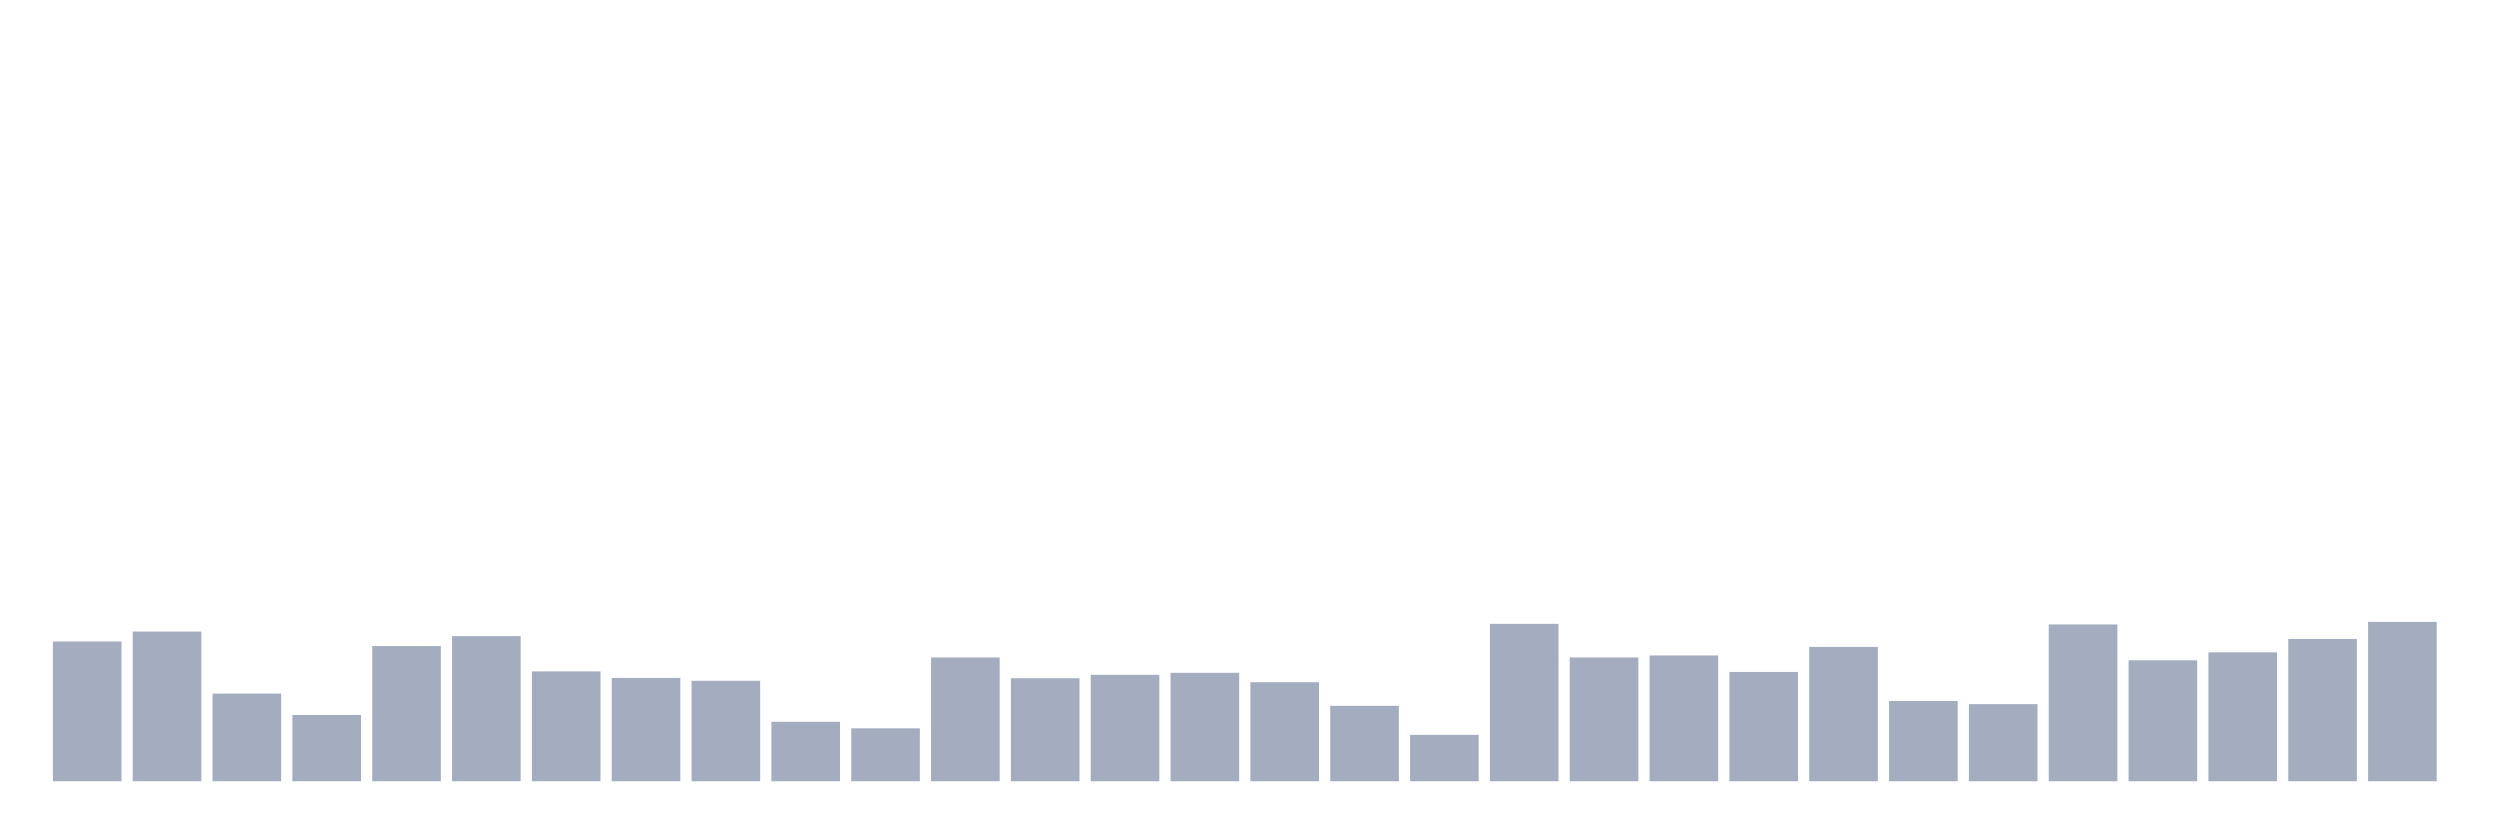
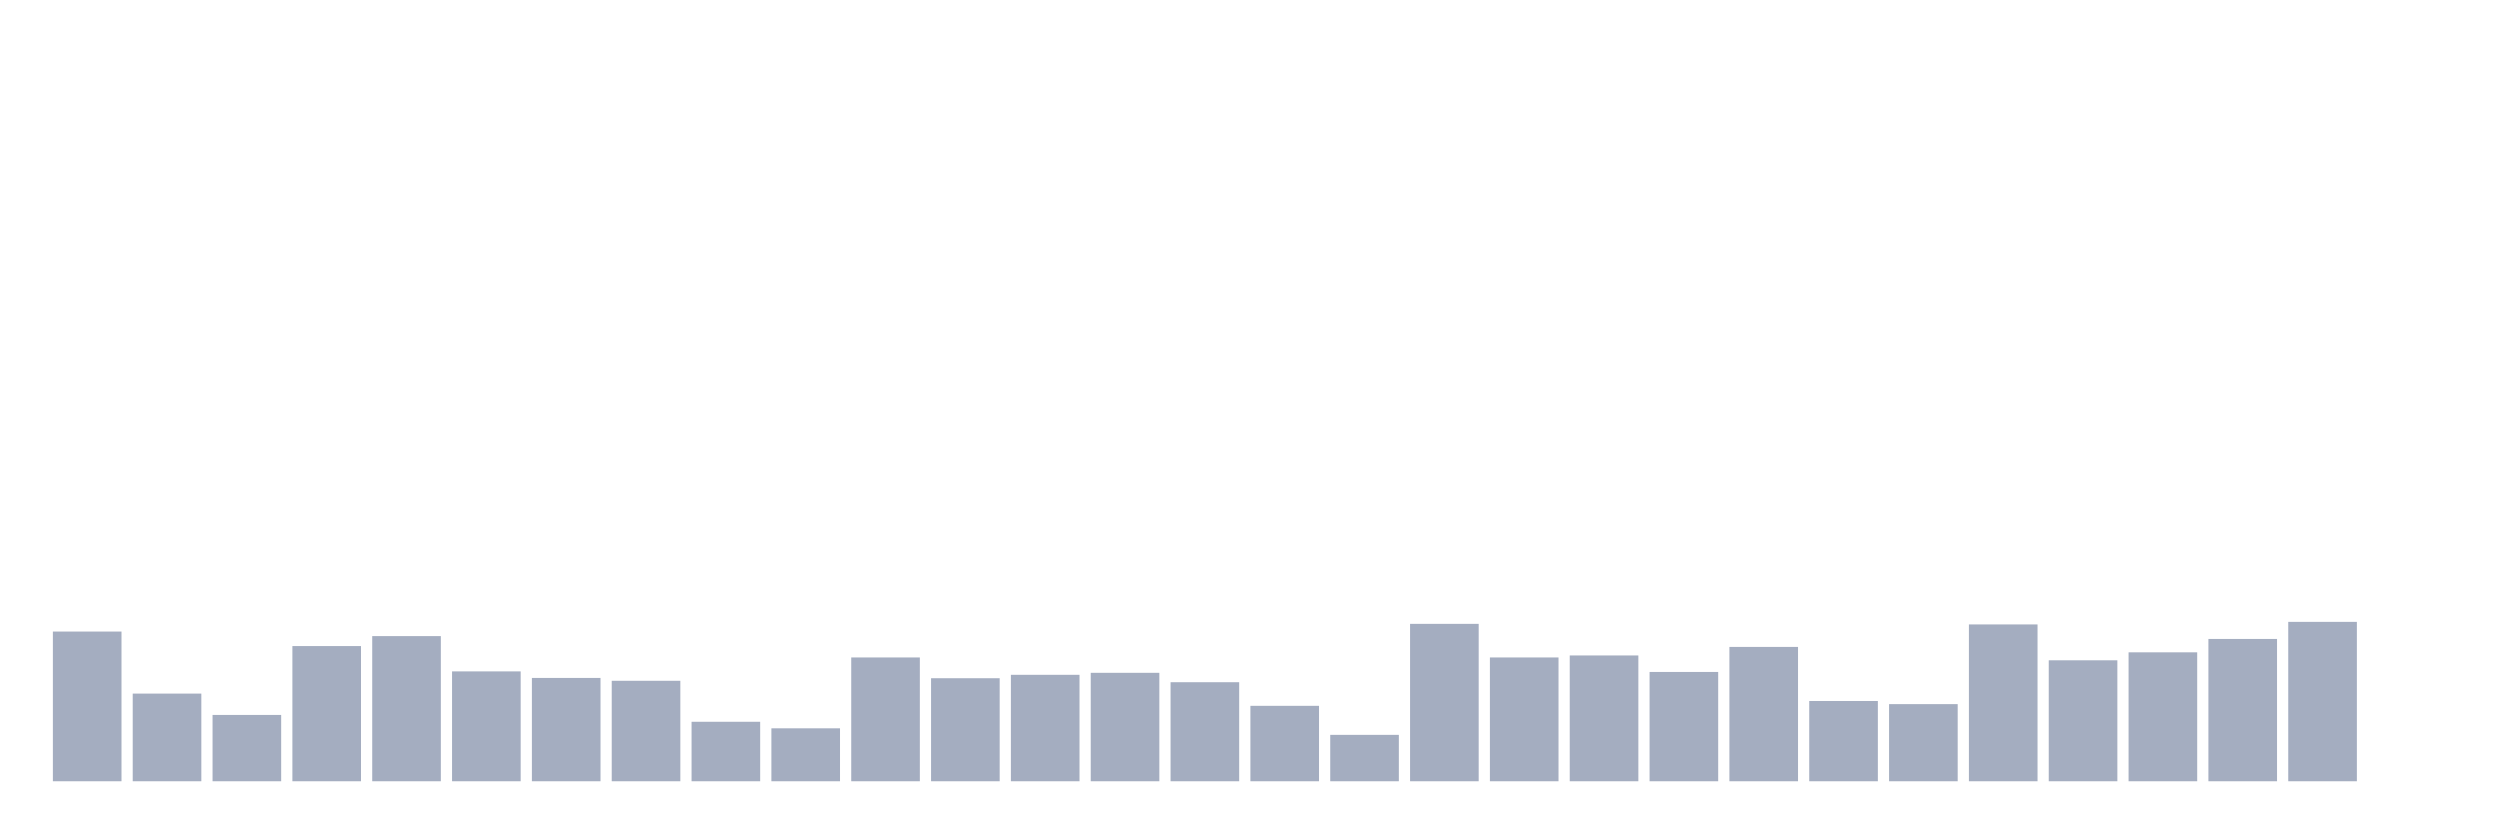
<svg xmlns="http://www.w3.org/2000/svg" viewBox="0 0 480 160">
  <g transform="translate(10,10)">
-     <rect class="bar" x="0.153" width="13.175" y="113.169" height="26.831" fill="rgb(164,173,192)" />
-     <rect class="bar" x="15.482" width="13.175" y="111.257" height="28.743" fill="rgb(164,173,192)" />
-     <rect class="bar" x="30.81" width="13.175" y="123.169" height="16.831" fill="rgb(164,173,192)" />
-     <rect class="bar" x="46.138" width="13.175" y="127.268" height="12.732" fill="rgb(164,173,192)" />
-     <rect class="bar" x="61.466" width="13.175" y="114.044" height="25.956" fill="rgb(164,173,192)" />
-     <rect class="bar" x="76.794" width="13.175" y="112.131" height="27.869" fill="rgb(164,173,192)" />
-     <rect class="bar" x="92.123" width="13.175" y="118.907" height="21.093" fill="rgb(164,173,192)" />
-     <rect class="bar" x="107.451" width="13.175" y="120.164" height="19.836" fill="rgb(164,173,192)" />
-     <rect class="bar" x="122.779" width="13.175" y="120.71" height="19.29" fill="rgb(164,173,192)" />
-     <rect class="bar" x="138.107" width="13.175" y="128.579" height="11.421" fill="rgb(164,173,192)" />
-     <rect class="bar" x="153.436" width="13.175" y="129.836" height="10.164" fill="rgb(164,173,192)" />
-     <rect class="bar" x="168.764" width="13.175" y="116.23" height="23.77" fill="rgb(164,173,192)" />
-     <rect class="bar" x="184.092" width="13.175" y="120.219" height="19.781" fill="rgb(164,173,192)" />
-     <rect class="bar" x="199.42" width="13.175" y="119.563" height="20.437" fill="rgb(164,173,192)" />
-     <rect class="bar" x="214.748" width="13.175" y="119.18" height="20.82" fill="rgb(164,173,192)" />
-     <rect class="bar" x="230.077" width="13.175" y="120.984" height="19.016" fill="rgb(164,173,192)" />
-     <rect class="bar" x="245.405" width="13.175" y="125.519" height="14.481" fill="rgb(164,173,192)" />
-     <rect class="bar" x="260.733" width="13.175" y="131.093" height="8.907" fill="rgb(164,173,192)" />
-     <rect class="bar" x="276.061" width="13.175" y="109.781" height="30.219" fill="rgb(164,173,192)" />
-     <rect class="bar" x="291.39" width="13.175" y="116.23" height="23.77" fill="rgb(164,173,192)" />
-     <rect class="bar" x="306.718" width="13.175" y="115.847" height="24.153" fill="rgb(164,173,192)" />
-     <rect class="bar" x="322.046" width="13.175" y="119.016" height="20.984" fill="rgb(164,173,192)" />
-     <rect class="bar" x="337.374" width="13.175" y="114.208" height="25.792" fill="rgb(164,173,192)" />
-     <rect class="bar" x="352.702" width="13.175" y="124.59" height="15.41" fill="rgb(164,173,192)" />
-     <rect class="bar" x="368.031" width="13.175" y="125.191" height="14.809" fill="rgb(164,173,192)" />
-     <rect class="bar" x="383.359" width="13.175" y="109.891" height="30.109" fill="rgb(164,173,192)" />
-     <rect class="bar" x="398.687" width="13.175" y="116.776" height="23.224" fill="rgb(164,173,192)" />
-     <rect class="bar" x="414.015" width="13.175" y="115.246" height="24.754" fill="rgb(164,173,192)" />
-     <rect class="bar" x="429.344" width="13.175" y="112.678" height="27.322" fill="rgb(164,173,192)" />
-     <rect class="bar" x="444.672" width="13.175" y="109.399" height="30.601" fill="rgb(164,173,192)" />
+     <rect class="bar" x="0.153" width="13.175" y="111.257" height="28.743" fill="rgb(164,173,192)" />
+     <rect class="bar" x="15.482" width="13.175" y="123.169" height="16.831" fill="rgb(164,173,192)" />
+     <rect class="bar" x="30.81" width="13.175" y="127.268" height="12.732" fill="rgb(164,173,192)" />
+     <rect class="bar" x="46.138" width="13.175" y="114.044" height="25.956" fill="rgb(164,173,192)" />
+     <rect class="bar" x="61.466" width="13.175" y="112.131" height="27.869" fill="rgb(164,173,192)" />
+     <rect class="bar" x="76.794" width="13.175" y="118.907" height="21.093" fill="rgb(164,173,192)" />
+     <rect class="bar" x="92.123" width="13.175" y="120.164" height="19.836" fill="rgb(164,173,192)" />
+     <rect class="bar" x="107.451" width="13.175" y="120.71" height="19.29" fill="rgb(164,173,192)" />
+     <rect class="bar" x="122.779" width="13.175" y="128.579" height="11.421" fill="rgb(164,173,192)" />
+     <rect class="bar" x="138.107" width="13.175" y="129.836" height="10.164" fill="rgb(164,173,192)" />
+     <rect class="bar" x="153.436" width="13.175" y="116.23" height="23.77" fill="rgb(164,173,192)" />
+     <rect class="bar" x="168.764" width="13.175" y="120.219" height="19.781" fill="rgb(164,173,192)" />
+     <rect class="bar" x="184.092" width="13.175" y="119.563" height="20.437" fill="rgb(164,173,192)" />
+     <rect class="bar" x="199.42" width="13.175" y="119.18" height="20.82" fill="rgb(164,173,192)" />
+     <rect class="bar" x="214.748" width="13.175" y="120.984" height="19.016" fill="rgb(164,173,192)" />
+     <rect class="bar" x="230.077" width="13.175" y="125.519" height="14.481" fill="rgb(164,173,192)" />
+     <rect class="bar" x="245.405" width="13.175" y="131.093" height="8.907" fill="rgb(164,173,192)" />
+     <rect class="bar" x="260.733" width="13.175" y="109.781" height="30.219" fill="rgb(164,173,192)" />
+     <rect class="bar" x="276.061" width="13.175" y="116.23" height="23.77" fill="rgb(164,173,192)" />
+     <rect class="bar" x="291.39" width="13.175" y="115.847" height="24.153" fill="rgb(164,173,192)" />
+     <rect class="bar" x="306.718" width="13.175" y="119.016" height="20.984" fill="rgb(164,173,192)" />
+     <rect class="bar" x="322.046" width="13.175" y="114.208" height="25.792" fill="rgb(164,173,192)" />
+     <rect class="bar" x="337.374" width="13.175" y="124.59" height="15.41" fill="rgb(164,173,192)" />
+     <rect class="bar" x="352.702" width="13.175" y="125.191" height="14.809" fill="rgb(164,173,192)" />
+     <rect class="bar" x="368.031" width="13.175" y="109.891" height="30.109" fill="rgb(164,173,192)" />
+     <rect class="bar" x="383.359" width="13.175" y="116.776" height="23.224" fill="rgb(164,173,192)" />
+     <rect class="bar" x="398.687" width="13.175" y="115.246" height="24.754" fill="rgb(164,173,192)" />
+     <rect class="bar" x="414.015" width="13.175" y="112.678" height="27.322" fill="rgb(164,173,192)" />
+     <rect class="bar" x="429.344" width="13.175" y="109.399" height="30.601" fill="rgb(164,173,192)" />
+     <rect class="bar" x="444.672" width="13.175" y="140" height="0" fill="rgb(164,173,192)" />
  </g>
</svg>
